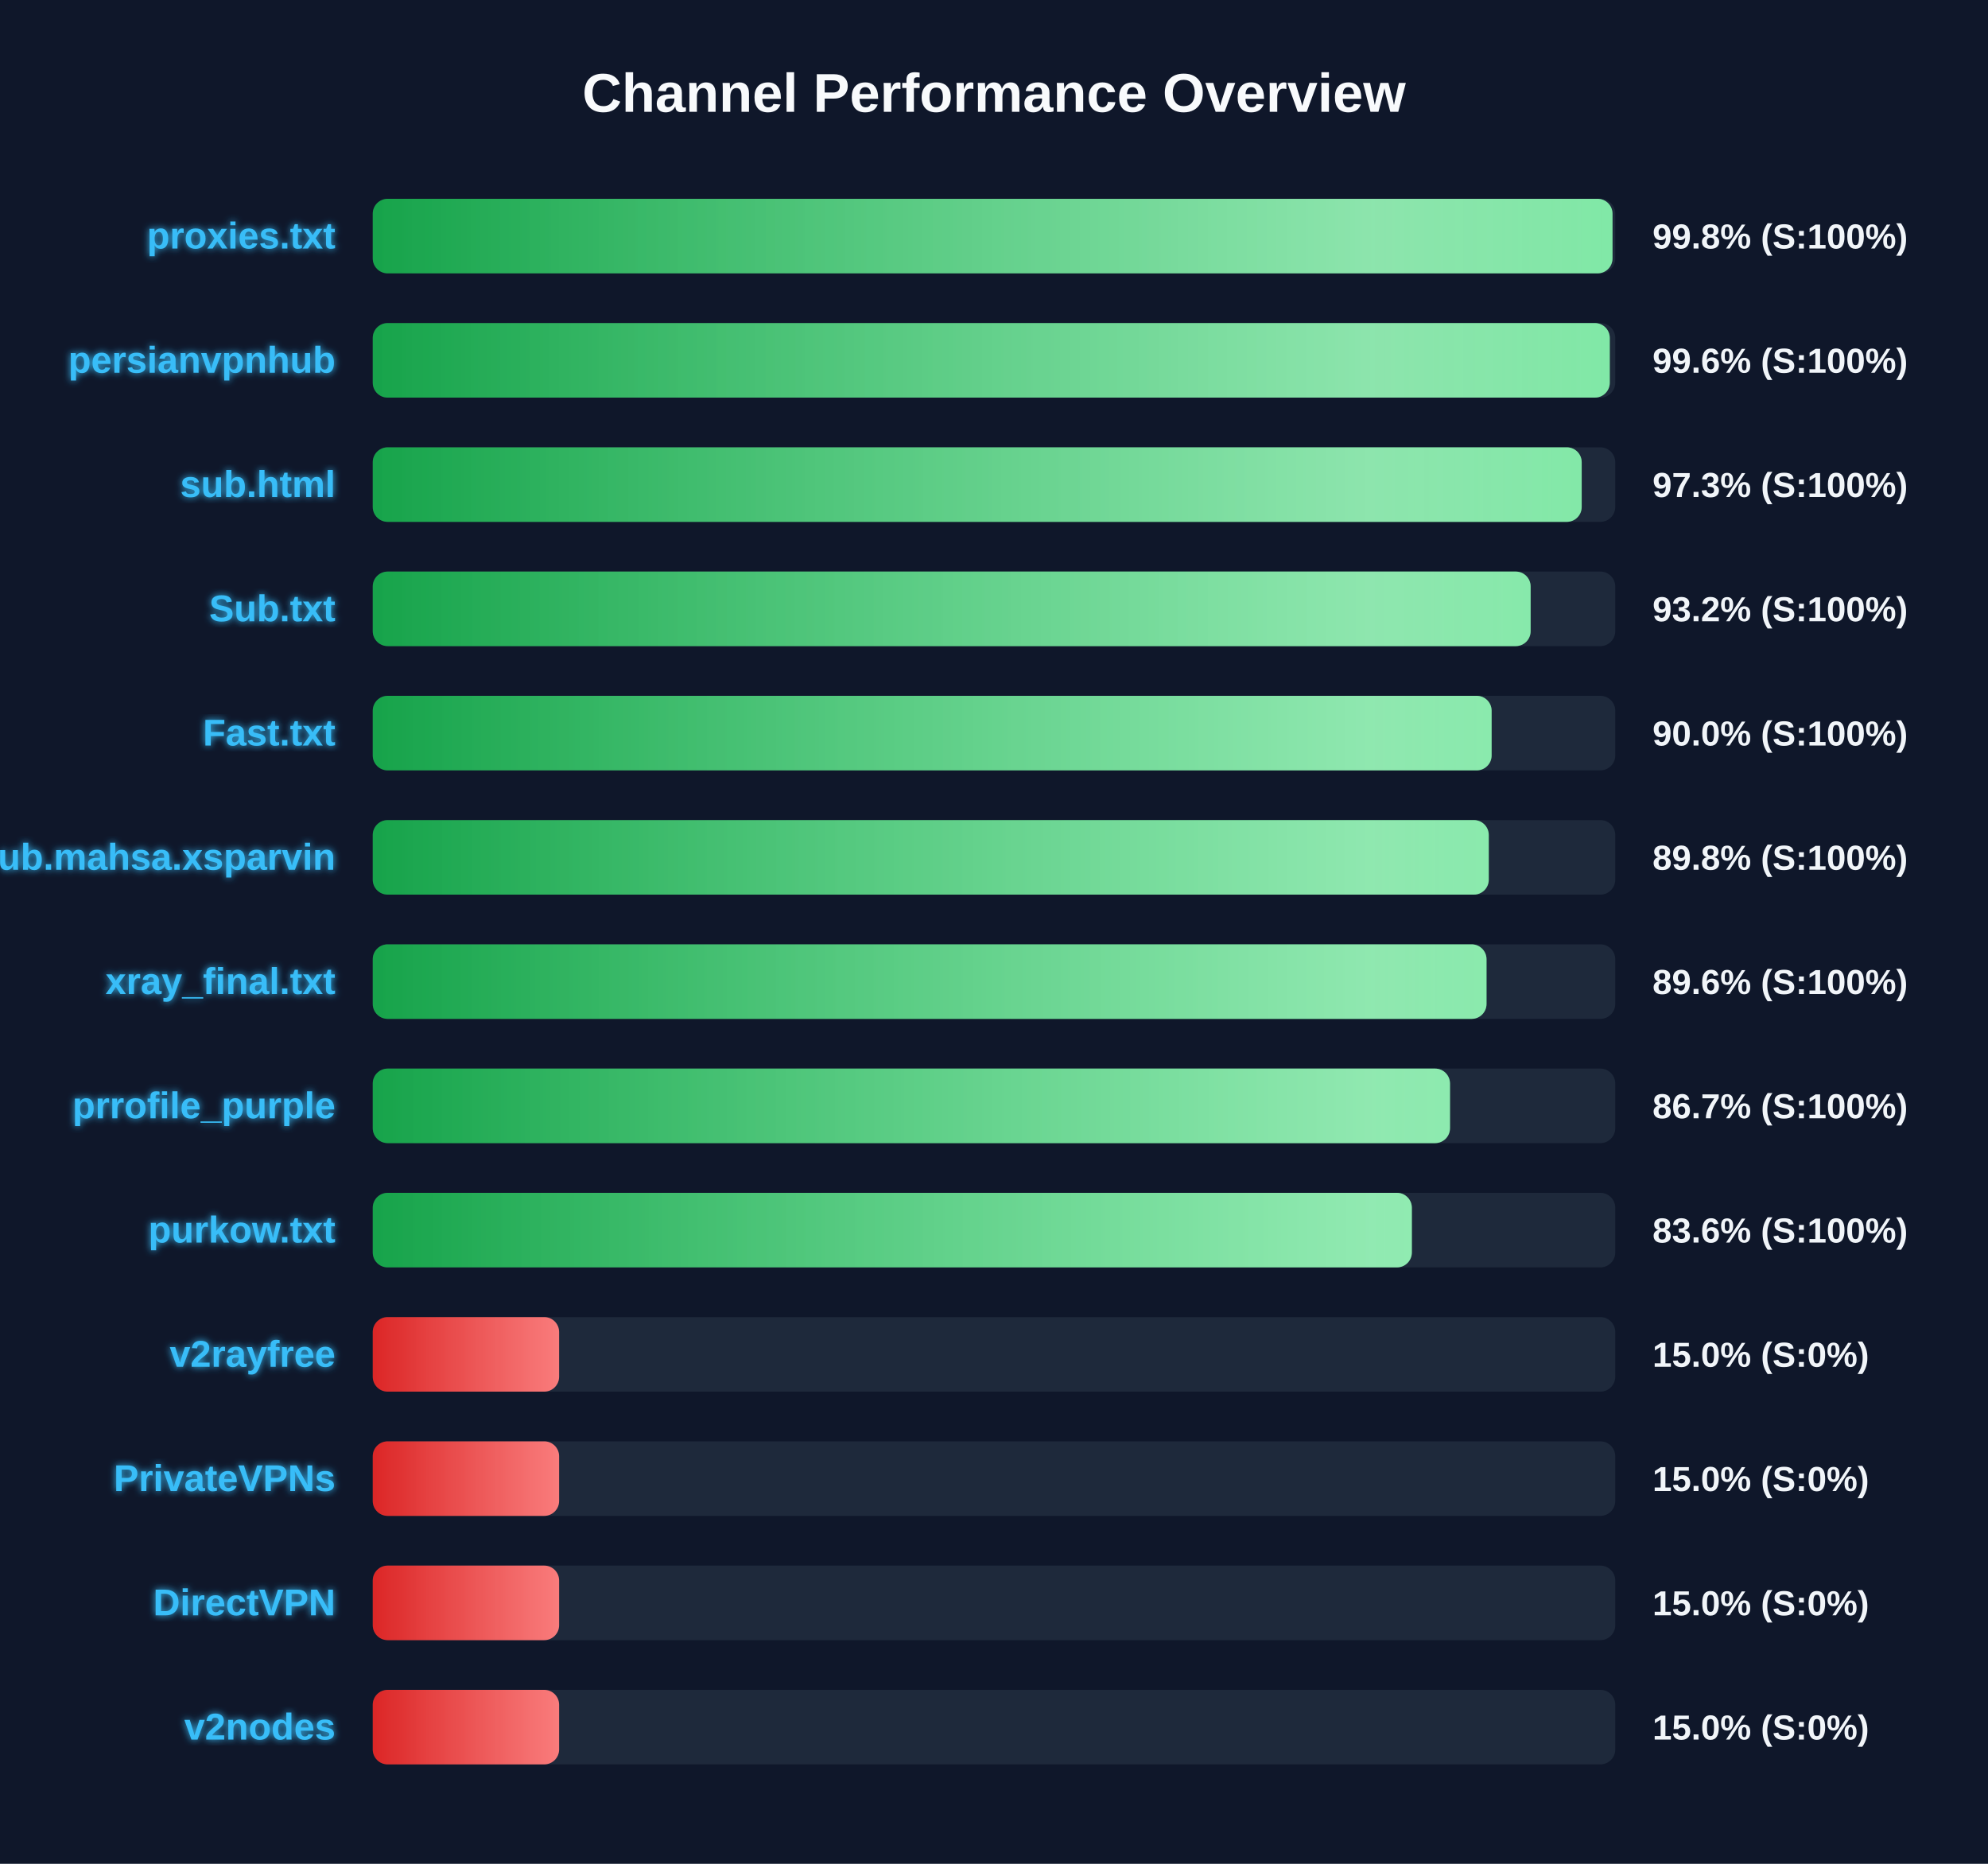
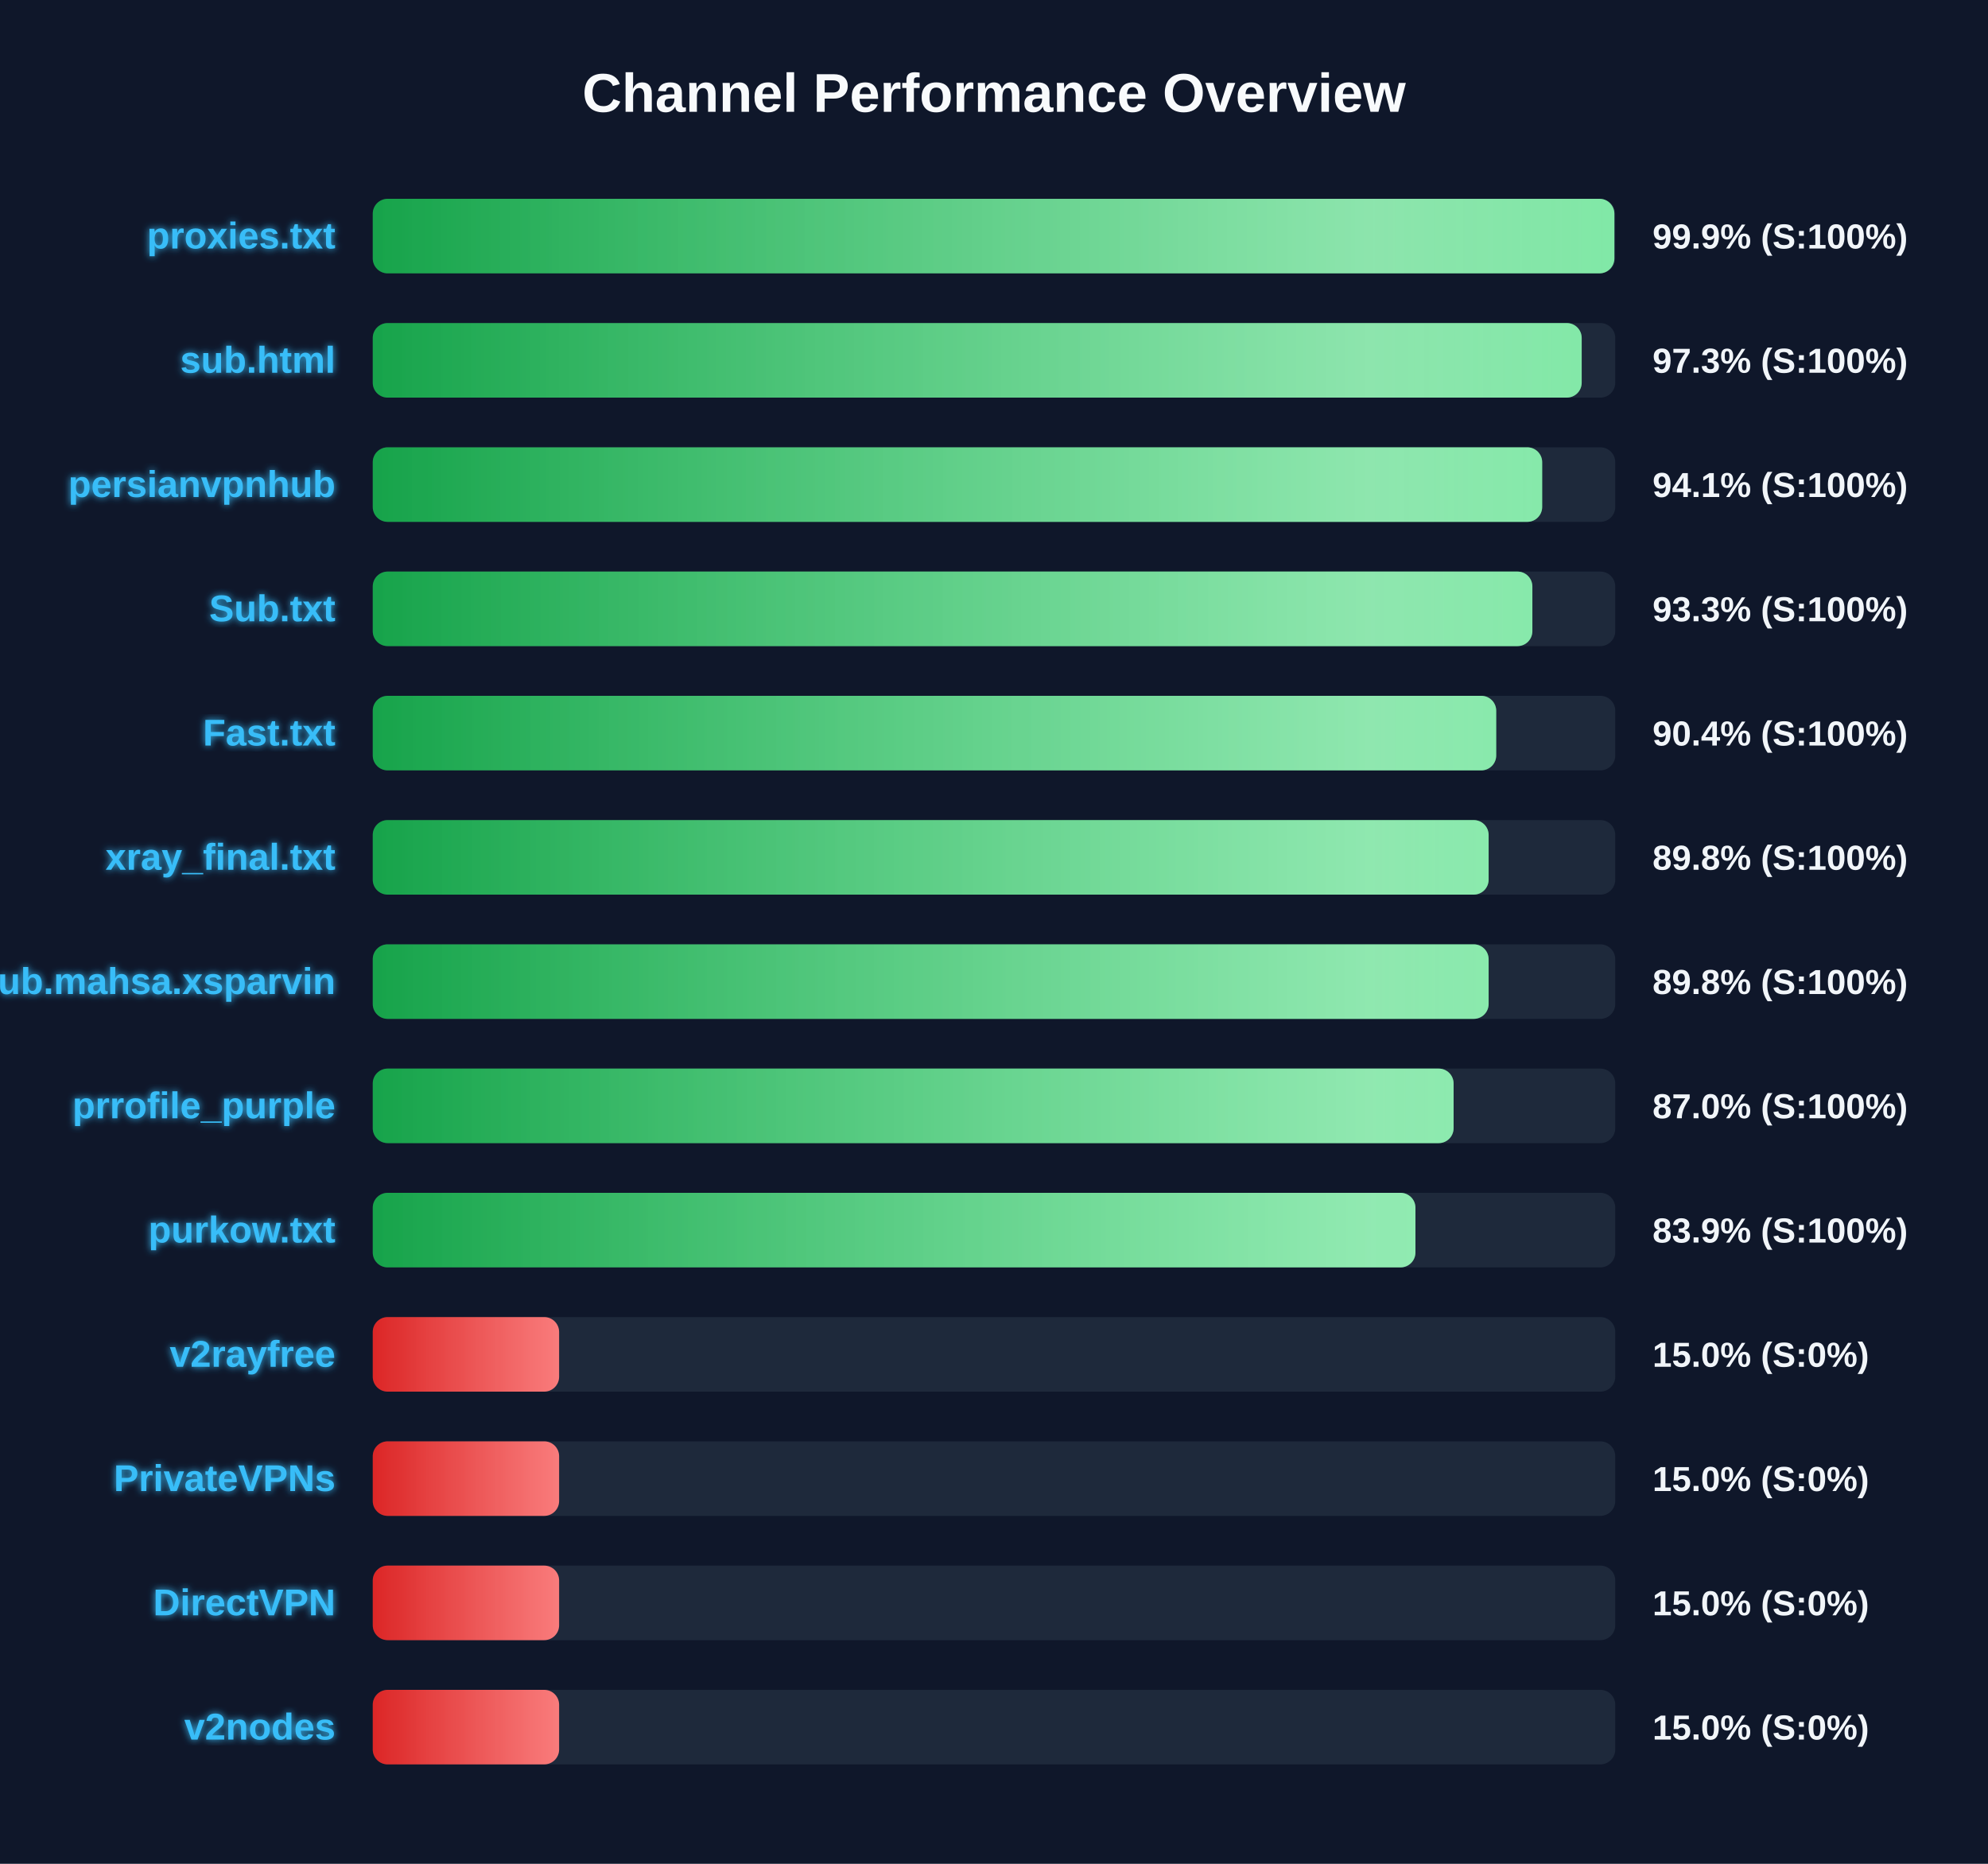
<svg xmlns="http://www.w3.org/2000/svg" width="800" height="750" version="1.1">
  <defs>
    <linearGradient id="grad-green" x1="0%" y1="0%" x2="100%" y2="0%">
      <stop offset="0%" stop-color="#16a34a" />
      <stop offset="100%" stop-color="#4ade80" />
    </linearGradient>
    <linearGradient id="grad-yellow" x1="0%" y1="0%" x2="100%" y2="0%">
      <stop offset="0%" stop-color="#ca8a04" />
      <stop offset="100%" stop-color="#fde047" />
    </linearGradient>
    <linearGradient id="grad-red" x1="0%" y1="0%" x2="100%" y2="0%">
      <stop offset="0%" stop-color="#dc2626" />
      <stop offset="100%" stop-color="#f87171" />
    </linearGradient>
    <linearGradient id="shimmer" x1="0%" y1="0%" x2="100%" y2="0%">
      <stop offset="0%" stop-color="rgba(255,255,255,0)" />
      <stop offset="50%" stop-color="rgba(255,255,255,0.4)" />
      <stop offset="100%" stop-color="rgba(255,255,255,0)" />
    </linearGradient>
    <filter id="glow" x="-20%" y="-20%" width="140%" height="140%">
      <feGaussianBlur stdDeviation="1.5" result="blur" />
      <feComposite in="SourceGraphic" in2="blur" operator="over" />
    </filter>
  </defs>
  <style>
        .bg-rect { fill: #0f172a; }
        .title { font: bold 22px 'Segoe UI', Arial, sans-serif; fill: #f8fafc; }
        .row { font: bold 15px 'Segoe UI', Arial, sans-serif; fill: #38bdf8; filter: url(#glow); }
        .score { font: bold 14px 'Segoe UI', Arial, sans-serif; fill: #f1f5f9; }
        @keyframes shimmer-anim {
            0% { transform: translateX(-100%); }
            100% { transform: translateX(200%); }
        }
        .shimmer-rect {
            animation: shimmer-anim 2.5s infinite linear;
        }
    </style>
  <rect width="100%" height="100%" class="bg-rect" />
  <text x="400" y="45" text-anchor="middle" class="title">Channel Performance Overview</text>
  <rect x="150" y="80" width="500" height="30" fill="#1e293b" rx="6" />
  <clipPath id="clip-0">
-     <rect x="150" y="80" width="498.9" height="30" rx="6" />
+     <rect x="150" y="80" width="499.65" height="30" rx="6" />
  </clipPath>
-   <rect x="150" y="80" width="498.9" height="30" fill="url(#grad-green)" rx="6" />
+   <rect x="150" y="80" width="499.65" height="30" fill="url(#grad-green)" rx="6" />
  <g clip-path="url(#clip-0)">
    <rect x="150" y="80" width="100%" height="30" fill="url(#shimmer)" class="shimmer-rect" />
  </g>
  <text x="135" y="100" text-anchor="end" class="row">proxies.txt</text>
-   <text x="665" y="100" text-anchor="start" class="score">99.8% (S:100%)</text>
+   <text x="665" y="100" text-anchor="start" class="score">99.9% (S:100%)</text>
  <rect x="150" y="130" width="500" height="30" fill="#1e293b" rx="6" />
  <clipPath id="clip-1">
-     <rect x="150" y="130" width="497.8" height="30" rx="6" />
+     <rect x="150" y="130" width="486.5" height="30" rx="6" />
  </clipPath>
-   <rect x="150" y="130" width="497.8" height="30" fill="url(#grad-green)" rx="6" />
+   <rect x="150" y="130" width="486.5" height="30" fill="url(#grad-green)" rx="6" />
  <g clip-path="url(#clip-1)">
    <rect x="150" y="130" width="100%" height="30" fill="url(#shimmer)" class="shimmer-rect" />
  </g>
-   <text x="135" y="150" text-anchor="end" class="row">persianvpnhub</text>
-   <text x="665" y="150" text-anchor="start" class="score">99.6% (S:100%)</text>
+   <text x="135" y="150" text-anchor="end" class="row">sub.html</text>
+   <text x="665" y="150" text-anchor="start" class="score">97.3% (S:100%)</text>
  <rect x="150" y="180" width="500" height="30" fill="#1e293b" rx="6" />
  <clipPath id="clip-2">
-     <rect x="150" y="180" width="486.5" height="30" rx="6" />
+     <rect x="150" y="180" width="470.6" height="30" rx="6" />
  </clipPath>
-   <rect x="150" y="180" width="486.5" height="30" fill="url(#grad-green)" rx="6" />
+   <rect x="150" y="180" width="470.6" height="30" fill="url(#grad-green)" rx="6" />
  <g clip-path="url(#clip-2)">
    <rect x="150" y="180" width="100%" height="30" fill="url(#shimmer)" class="shimmer-rect" />
  </g>
-   <text x="135" y="200" text-anchor="end" class="row">sub.html</text>
-   <text x="665" y="200" text-anchor="start" class="score">97.3% (S:100%)</text>
+   <text x="135" y="200" text-anchor="end" class="row">persianvpnhub</text>
+   <text x="665" y="200" text-anchor="start" class="score">94.1% (S:100%)</text>
  <rect x="150" y="230" width="500" height="30" fill="#1e293b" rx="6" />
  <clipPath id="clip-3">
-     <rect x="150" y="230" width="465.95" height="30" rx="6" />
+     <rect x="150" y="230" width="466.65" height="30" rx="6" />
  </clipPath>
-   <rect x="150" y="230" width="465.95" height="30" fill="url(#grad-green)" rx="6" />
+   <rect x="150" y="230" width="466.65" height="30" fill="url(#grad-green)" rx="6" />
  <g clip-path="url(#clip-3)">
    <rect x="150" y="230" width="100%" height="30" fill="url(#shimmer)" class="shimmer-rect" />
  </g>
  <text x="135" y="250" text-anchor="end" class="row">Sub.txt</text>
-   <text x="665" y="250" text-anchor="start" class="score">93.2% (S:100%)</text>
+   <text x="665" y="250" text-anchor="start" class="score">93.3% (S:100%)</text>
  <rect x="150" y="280" width="500" height="30" fill="#1e293b" rx="6" />
  <clipPath id="clip-4">
-     <rect x="150" y="280" width="450.25" height="30" rx="6" />
+     <rect x="150" y="280" width="452.1" height="30" rx="6" />
  </clipPath>
-   <rect x="150" y="280" width="450.25" height="30" fill="url(#grad-green)" rx="6" />
+   <rect x="150" y="280" width="452.1" height="30" fill="url(#grad-green)" rx="6" />
  <g clip-path="url(#clip-4)">
    <rect x="150" y="280" width="100%" height="30" fill="url(#shimmer)" class="shimmer-rect" />
  </g>
  <text x="135" y="300" text-anchor="end" class="row">Fast.txt</text>
-   <text x="665" y="300" text-anchor="start" class="score">90.0% (S:100%)</text>
+   <text x="665" y="300" text-anchor="start" class="score">90.4% (S:100%)</text>
  <rect x="150" y="330" width="500" height="30" fill="#1e293b" rx="6" />
  <clipPath id="clip-5">
-     <rect x="150" y="330" width="449.1" height="30" rx="6" />
+     <rect x="150" y="330" width="449.05" height="30" rx="6" />
  </clipPath>
-   <rect x="150" y="330" width="449.1" height="30" fill="url(#grad-green)" rx="6" />
+   <rect x="150" y="330" width="449.05" height="30" fill="url(#grad-green)" rx="6" />
  <g clip-path="url(#clip-5)">
    <rect x="150" y="330" width="100%" height="30" fill="url(#shimmer)" class="shimmer-rect" />
  </g>
-   <text x="135" y="350" text-anchor="end" class="row">Sub.mahsa.xsparvin</text>
+   <text x="135" y="350" text-anchor="end" class="row">xray_final.txt</text>
  <text x="665" y="350" text-anchor="start" class="score">89.8% (S:100%)</text>
  <rect x="150" y="380" width="500" height="30" fill="#1e293b" rx="6" />
  <clipPath id="clip-6">
-     <rect x="150" y="380" width="448.2" height="30" rx="6" />
+     <rect x="150" y="380" width="449.05" height="30" rx="6" />
  </clipPath>
-   <rect x="150" y="380" width="448.2" height="30" fill="url(#grad-green)" rx="6" />
+   <rect x="150" y="380" width="449.05" height="30" fill="url(#grad-green)" rx="6" />
  <g clip-path="url(#clip-6)">
    <rect x="150" y="380" width="100%" height="30" fill="url(#shimmer)" class="shimmer-rect" />
  </g>
-   <text x="135" y="400" text-anchor="end" class="row">xray_final.txt</text>
-   <text x="665" y="400" text-anchor="start" class="score">89.6% (S:100%)</text>
+   <text x="135" y="400" text-anchor="end" class="row">Sub.mahsa.xsparvin</text>
+   <text x="665" y="400" text-anchor="start" class="score">89.8% (S:100%)</text>
  <rect x="150" y="430" width="500" height="30" fill="#1e293b" rx="6" />
  <clipPath id="clip-7">
-     <rect x="150" y="430" width="433.5" height="30" rx="6" />
+     <rect x="150" y="430" width="434.95" height="30" rx="6" />
  </clipPath>
-   <rect x="150" y="430" width="433.5" height="30" fill="url(#grad-green)" rx="6" />
+   <rect x="150" y="430" width="434.95" height="30" fill="url(#grad-green)" rx="6" />
  <g clip-path="url(#clip-7)">
    <rect x="150" y="430" width="100%" height="30" fill="url(#shimmer)" class="shimmer-rect" />
  </g>
  <text x="135" y="450" text-anchor="end" class="row">prrofile_purple</text>
-   <text x="665" y="450" text-anchor="start" class="score">86.7% (S:100%)</text>
+   <text x="665" y="450" text-anchor="start" class="score">87.0% (S:100%)</text>
  <rect x="150" y="480" width="500" height="30" fill="#1e293b" rx="6" />
  <clipPath id="clip-8">
-     <rect x="150" y="480" width="418.15" height="30" rx="6" />
+     <rect x="150" y="480" width="419.6" height="30" rx="6" />
  </clipPath>
-   <rect x="150" y="480" width="418.15" height="30" fill="url(#grad-green)" rx="6" />
+   <rect x="150" y="480" width="419.6" height="30" fill="url(#grad-green)" rx="6" />
  <g clip-path="url(#clip-8)">
    <rect x="150" y="480" width="100%" height="30" fill="url(#shimmer)" class="shimmer-rect" />
  </g>
  <text x="135" y="500" text-anchor="end" class="row">purkow.txt</text>
-   <text x="665" y="500" text-anchor="start" class="score">83.6% (S:100%)</text>
+   <text x="665" y="500" text-anchor="start" class="score">83.9% (S:100%)</text>
  <rect x="150" y="530" width="500" height="30" fill="#1e293b" rx="6" />
  <clipPath id="clip-9">
    <rect x="150" y="530" width="75.0" height="30" rx="6" />
  </clipPath>
  <rect x="150" y="530" width="75.0" height="30" fill="url(#grad-red)" rx="6" />
  <g clip-path="url(#clip-9)">
    <rect x="150" y="530" width="100%" height="30" fill="url(#shimmer)" class="shimmer-rect" />
  </g>
  <text x="135" y="550" text-anchor="end" class="row">v2rayfree</text>
  <text x="665" y="550" text-anchor="start" class="score">15.0% (S:0%)</text>
  <rect x="150" y="580" width="500" height="30" fill="#1e293b" rx="6" />
  <clipPath id="clip-10">
    <rect x="150" y="580" width="75.0" height="30" rx="6" />
  </clipPath>
  <rect x="150" y="580" width="75.0" height="30" fill="url(#grad-red)" rx="6" />
  <g clip-path="url(#clip-10)">
    <rect x="150" y="580" width="100%" height="30" fill="url(#shimmer)" class="shimmer-rect" />
  </g>
  <text x="135" y="600" text-anchor="end" class="row">PrivateVPNs</text>
  <text x="665" y="600" text-anchor="start" class="score">15.0% (S:0%)</text>
  <rect x="150" y="630" width="500" height="30" fill="#1e293b" rx="6" />
  <clipPath id="clip-11">
    <rect x="150" y="630" width="75.0" height="30" rx="6" />
  </clipPath>
  <rect x="150" y="630" width="75.0" height="30" fill="url(#grad-red)" rx="6" />
  <g clip-path="url(#clip-11)">
    <rect x="150" y="630" width="100%" height="30" fill="url(#shimmer)" class="shimmer-rect" />
  </g>
  <text x="135" y="650" text-anchor="end" class="row">DirectVPN</text>
  <text x="665" y="650" text-anchor="start" class="score">15.0% (S:0%)</text>
  <rect x="150" y="680" width="500" height="30" fill="#1e293b" rx="6" />
  <clipPath id="clip-12">
    <rect x="150" y="680" width="75.0" height="30" rx="6" />
  </clipPath>
  <rect x="150" y="680" width="75.0" height="30" fill="url(#grad-red)" rx="6" />
  <g clip-path="url(#clip-12)">
    <rect x="150" y="680" width="100%" height="30" fill="url(#shimmer)" class="shimmer-rect" />
  </g>
  <text x="135" y="700" text-anchor="end" class="row">v2nodes</text>
  <text x="665" y="700" text-anchor="start" class="score">15.0% (S:0%)</text>
</svg>
